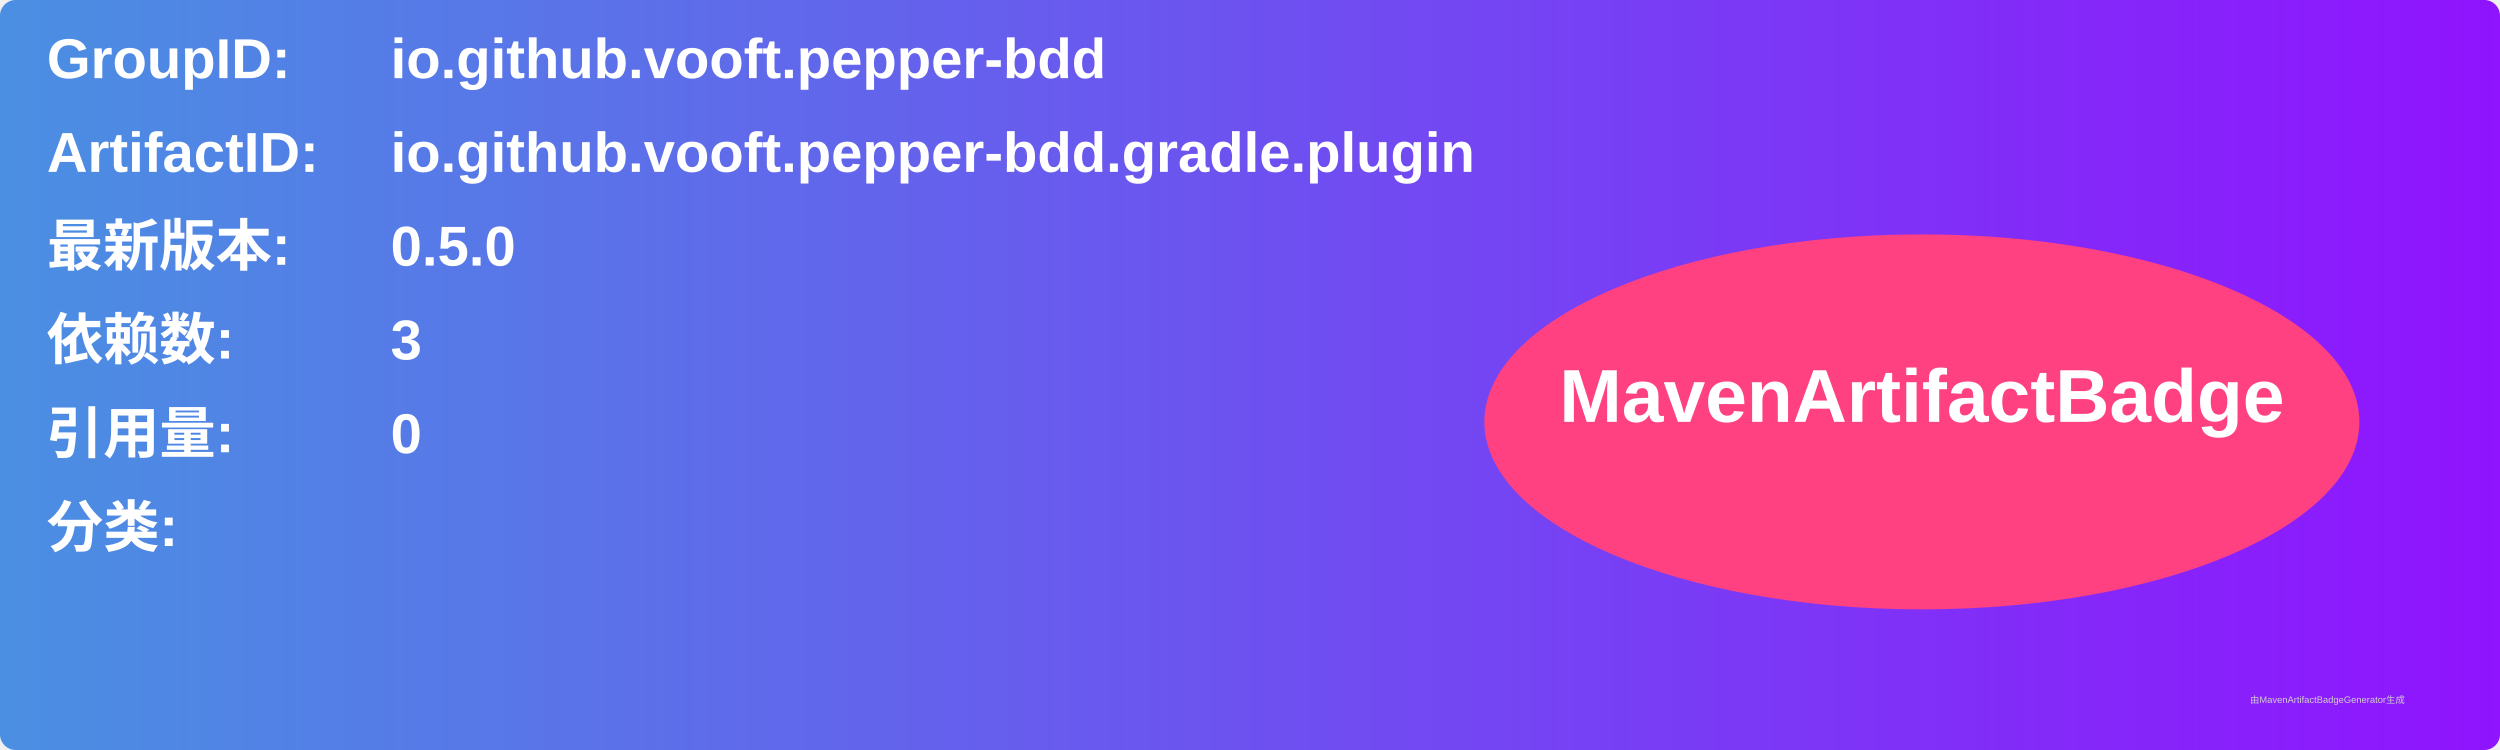
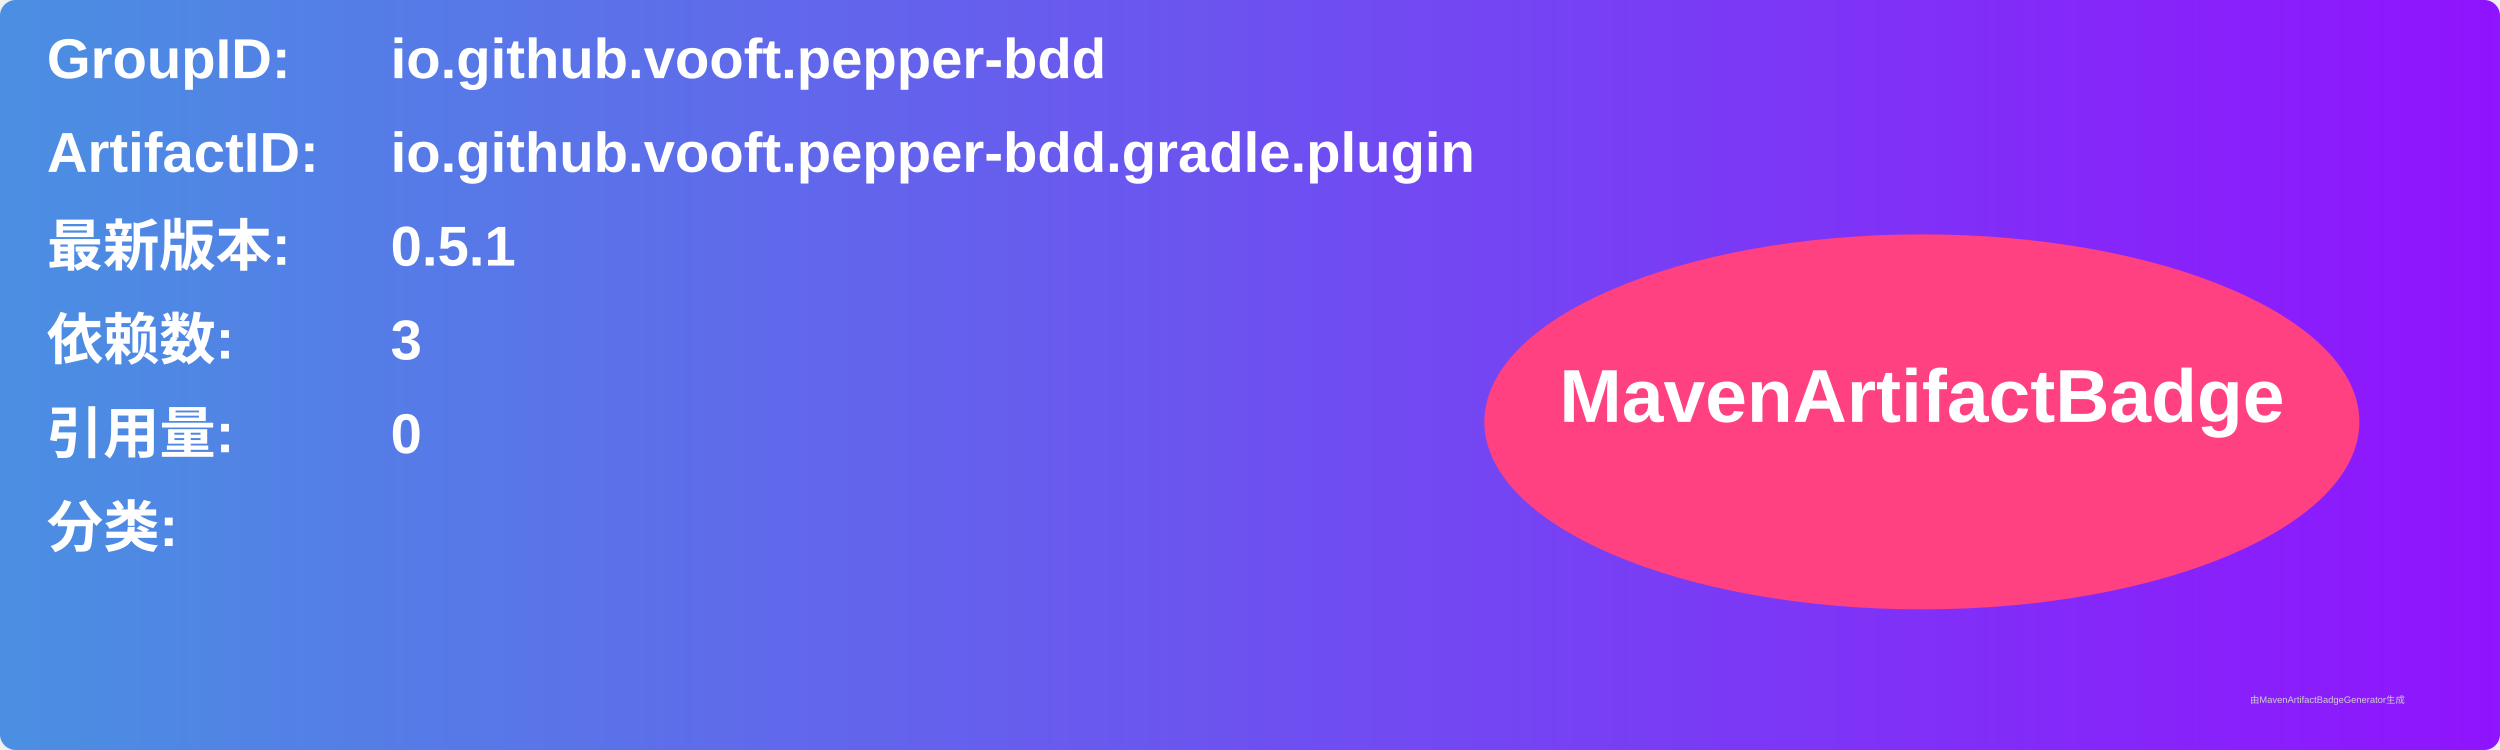
<svg xmlns="http://www.w3.org/2000/svg" width="800" height="240" viewBox="0 0 800 240">
  <linearGradient id="grad" x1="0%" y1="0%" x2="100%" y2="0%">
    <stop offset="0%" stop-color="#4a90e2" />
    <stop offset="100%" stop-color="#9013fe" />
  </linearGradient>
  <rect width="100%" height="100%" rx="5" ry="5" fill="url(#grad)" />
  <g transform="translate(15, 15)">
    <text x="0" y="10" font-family="Arial" font-size="18" fill="white" font-weight="bold" width="260">GroupID:</text>
    <text x="110" y="10" font-family="Arial" font-size="18" fill="white" font-weight="bold" width="460">io.github.vooft.pepper-bdd</text>
    <text x="0" y="40" font-family="Arial" font-size="18" fill="white" font-weight="bold" width="260">ArtifactID:</text>
    <text x="110" y="40" font-family="Arial" font-size="18" fill="white" font-weight="bold" width="460">io.github.vooft.pepper-bdd.gradle.plugin</text>
    <text x="0" y="70" font-family="Arial" font-size="18" fill="white" font-weight="bold">最新版本:</text>
    <text x="110" y="70" font-family="Arial" font-size="18" fill="white" font-weight="bold">
-       <tspan font-weight="bold">0.5.0</tspan>
+       <tspan font-weight="bold">0.5.1</tspan>
    </text>
    <text x="0" y="100" font-family="Arial" font-size="18" fill="white" font-weight="bold">依赖数: </text>
    <text x="110" y="100" font-family="Arial" font-size="18" fill="white">
      <tspan font-weight="bold">3</tspan>
    </text>
    <text x="0" y="130" font-family="Arial" font-size="18" fill="white" font-weight="bold">引用量: </text>
    <text x="110" y="130" font-family="Arial" font-size="18" fill="white">
      <tspan font-weight="bold">0</tspan>
    </text>
    <text x="0" y="160" font-family="Arial" font-size="18" fill="white" font-weight="bold">分类:</text>
    <text x="10" y="190" font-family="Arial" font-size="10" fill="white">
      <tspan font-weight="bold" />
    </text>
    <ellipse cx="600" cy="120" rx="140" ry="60" fill="#ff4081" />
    <text x="600" y="120" text-anchor="middle" font-family="Arial" font-size="24" fill="white" font-weight="bold">MavenArtifactBadge</text>
  </g>
  <text x="720" y="225" font-family="Arial" font-size="3" fill="#d0d0d0">由MavenArtifactBadgeGenerator生成</text>
</svg>
